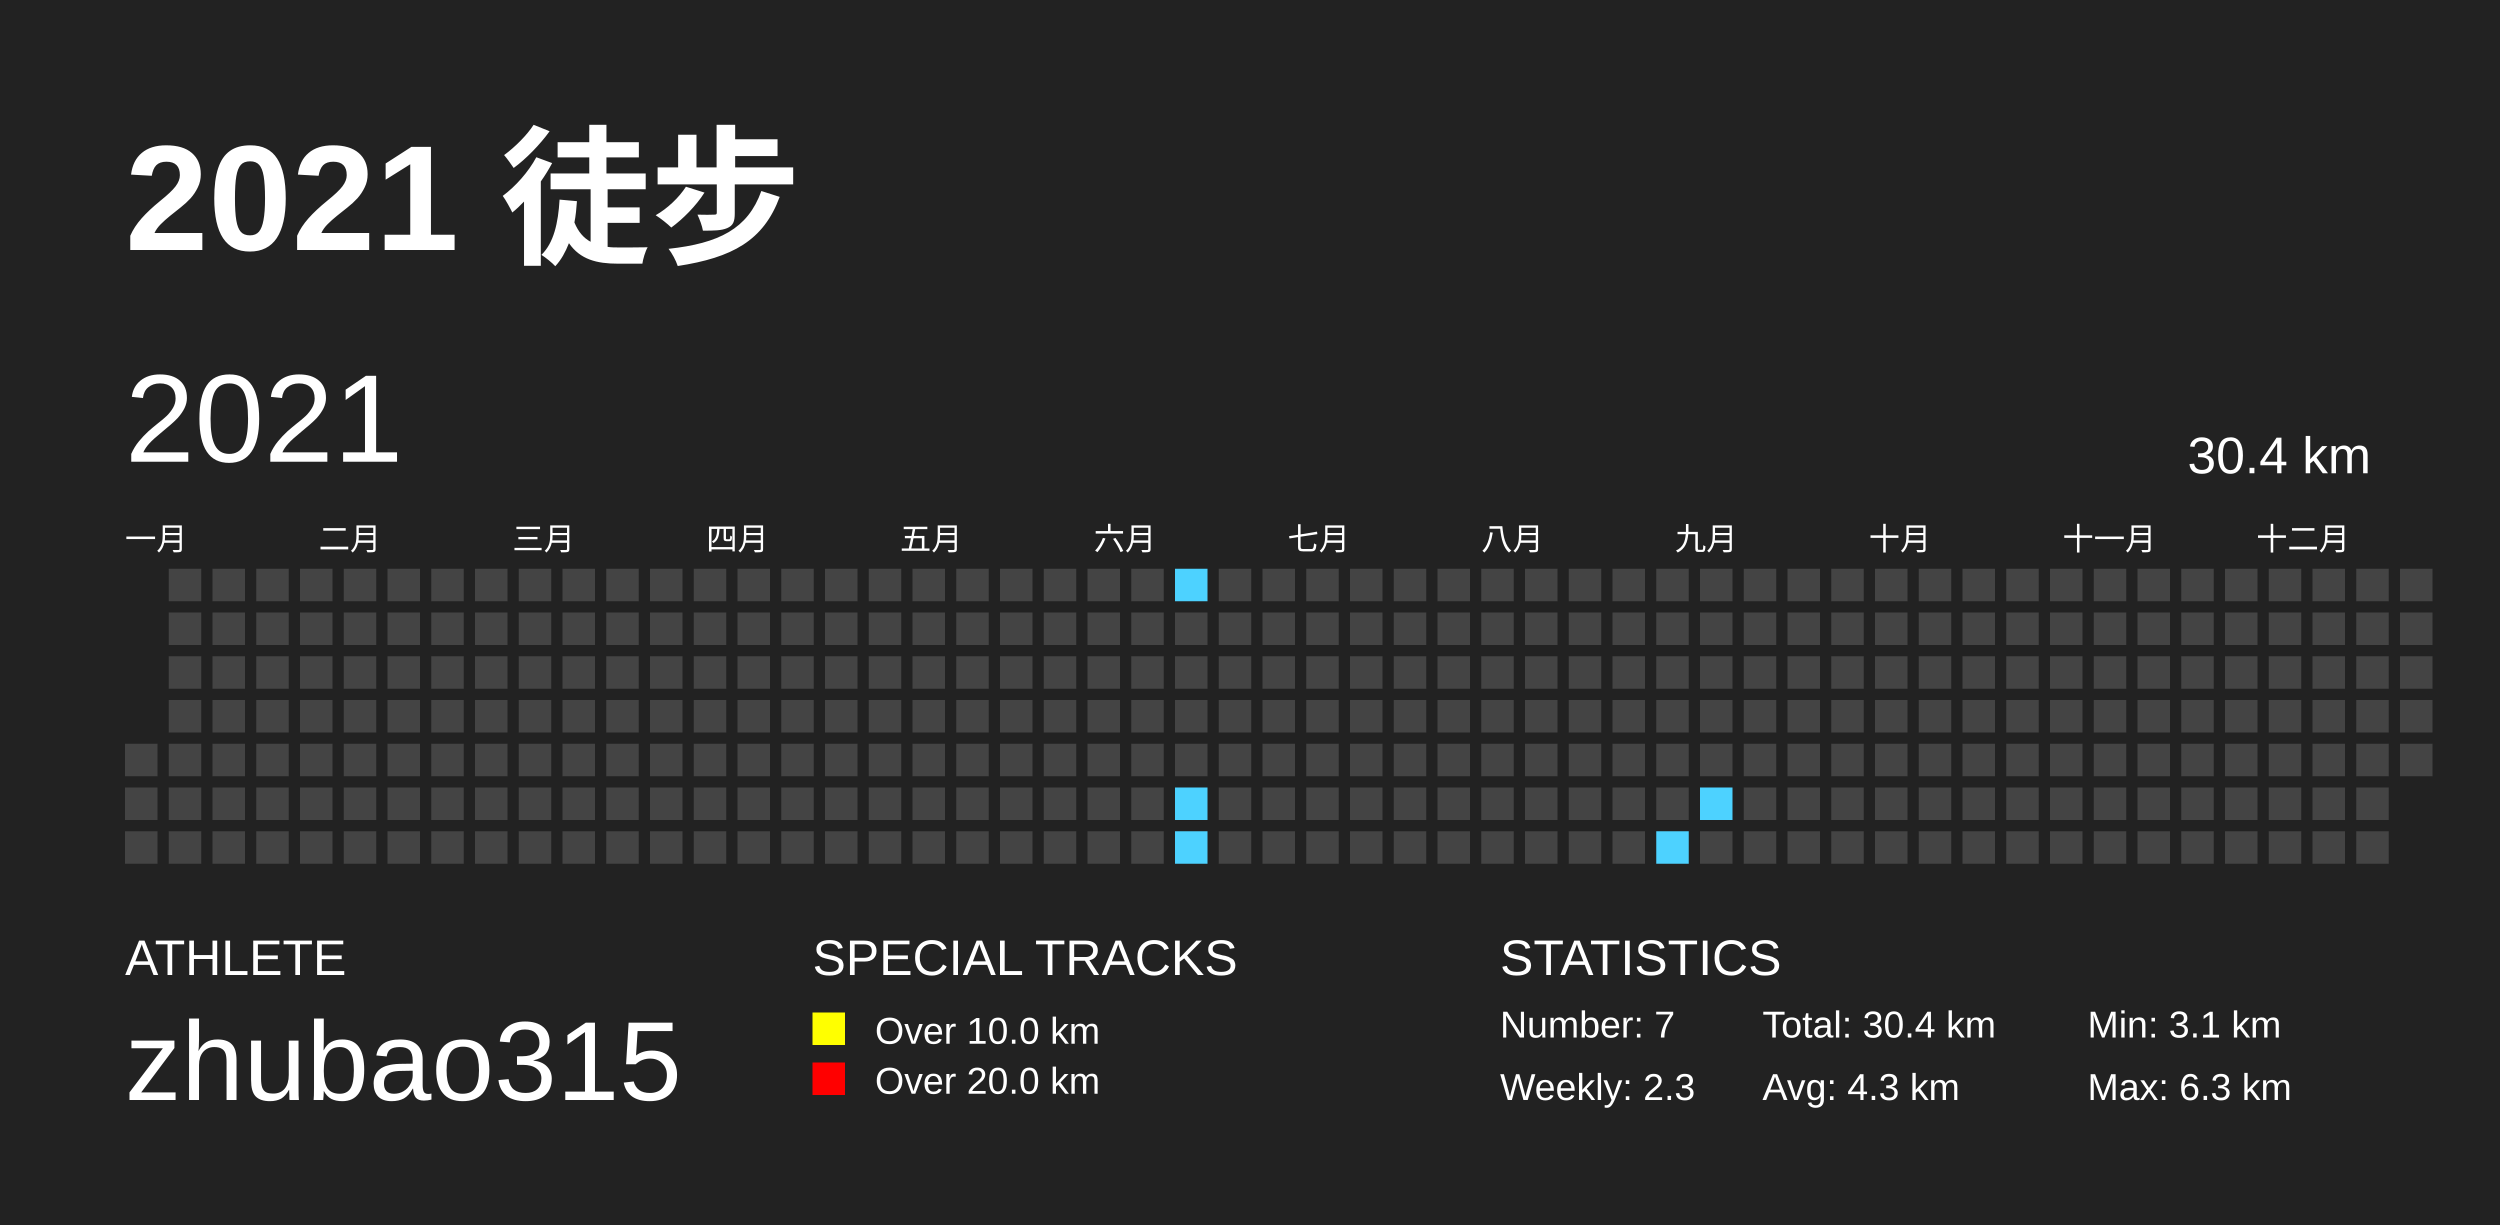
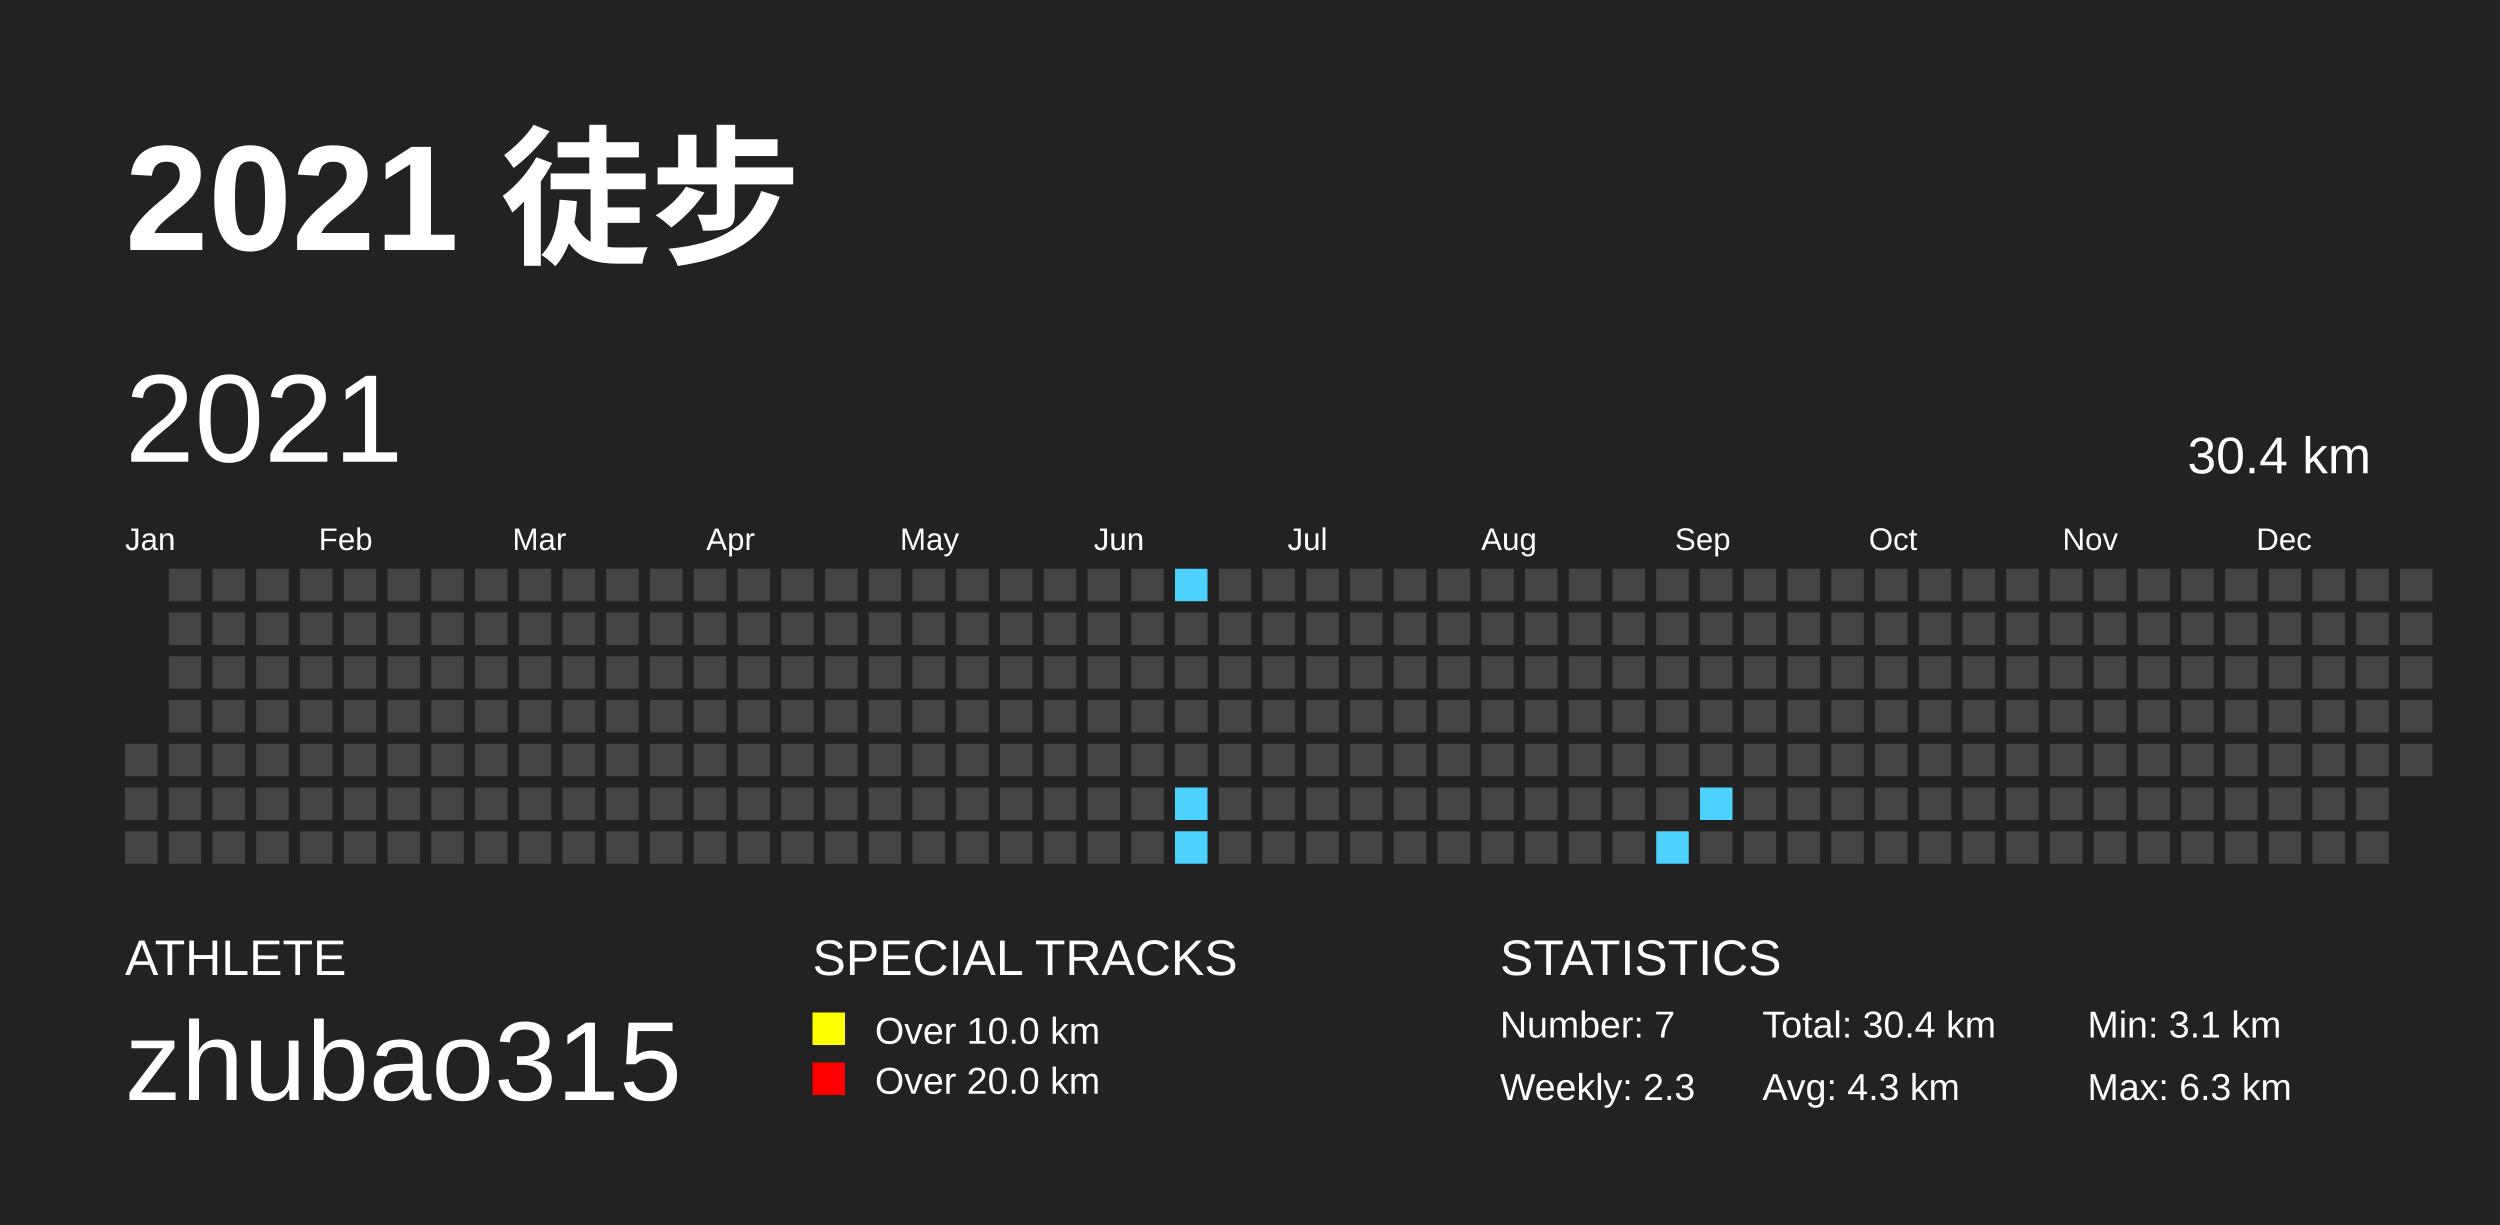
<svg xmlns="http://www.w3.org/2000/svg" baseProfile="full" height="98mm" version="1.1" viewBox="0,0,200,98" width="200mm">
  <defs />
  <rect fill="#222222" height="98" width="200" x="0" y="0" />
  <text fill="#FFFFFF" style="font-size:12px; font-family:Arial; font-weight:bold;" x="10" y="20">2021 徒步</text>
  <text fill="#FFFFFF" style="font-size:4px; font-family:Arial" x="10" y="78">ATHLETE</text>
  <text fill="#FFFFFF" style="font-size:9px; font-family:Arial" x="10" y="88">zhubao315</text>
  <text fill="#FFFFFF" style="font-size:4px; font-family:Arial" x="65" y="78">SPECIAL TRACKS</text>
  <rect fill="yellow" height="2.6" width="2.6" x="65" y="81" />
  <text fill="#FFFFFF" style="font-size:3px; font-family:Arial" x="70" y="83.5">Over 10.0 km</text>
  <rect fill="red" height="2.6" width="2.6" x="65" y="85" />
  <text fill="#FFFFFF" style="font-size:3px; font-family:Arial" x="70" y="87.5">Over 20.0 km</text>
  <text fill="#FFFFFF" style="font-size:4px; font-family:Arial" x="120" y="78">STATISTICS</text>
  <text fill="#FFFFFF" style="font-size:3px; font-family:Arial" x="120" y="83">Number: 7</text>
  <text fill="#FFFFFF" style="font-size:3px; font-family:Arial" x="120" y="88">Weekly: 2.3</text>
  <text fill="#FFFFFF" style="font-size:3px; font-family:Arial" x="141" y="83">Total: 30.4 km</text>
  <text fill="#FFFFFF" style="font-size:3px; font-family:Arial" x="141" y="88">Avg: 4.3 km</text>
  <text fill="#FFFFFF" style="font-size:3px; font-family:Arial" x="167" y="83">Min: 3.1 km</text>
  <text fill="#FFFFFF" style="font-size:3px; font-family:Arial" x="167" y="88">Max: 6.3 km</text>
  <text dominant-baseline="hanging" fill="#FFFFFF" style="font-size:10.0px; font-family:Arial;" x="10" y="30">2021</text>
  <text dominant-baseline="hanging" fill="#FFFFFF" style="font-size:4.125px; font-family:Arial;" x="175" y="35">30.4 km</text>
-   <text fill="#FFFFFF" style="font-size:2.5px; font-family:Arial" x="10.0" y="44">一月</text>
-   <text fill="#FFFFFF" style="font-size:2.5px; font-family:Arial" x="25.5" y="44">二月</text>
-   <text fill="#FFFFFF" style="font-size:2.5px; font-family:Arial" x="41.0" y="44">三月</text>
-   <text fill="#FFFFFF" style="font-size:2.5px; font-family:Arial" x="56.5" y="44">四月</text>
-   <text fill="#FFFFFF" style="font-size:2.5px; font-family:Arial" x="72.0" y="44">五月</text>
-   <text fill="#FFFFFF" style="font-size:2.5px; font-family:Arial" x="87.5" y="44">六月</text>
-   <text fill="#FFFFFF" style="font-size:2.5px; font-family:Arial" x="103.0" y="44">七月</text>
-   <text fill="#FFFFFF" style="font-size:2.5px; font-family:Arial" x="118.5" y="44">八月</text>
-   <text fill="#FFFFFF" style="font-size:2.5px; font-family:Arial" x="134.0" y="44">九月</text>
-   <text fill="#FFFFFF" style="font-size:2.5px; font-family:Arial" x="149.5" y="44">十月</text>
-   <text fill="#FFFFFF" style="font-size:2.5px; font-family:Arial" x="165.0" y="44">十一月</text>
-   <text fill="#FFFFFF" style="font-size:2.5px; font-family:Arial" x="180.5" y="44">十二月</text>
+   <text fill="#FFFFFF" style="font-size:2.5px; font-family:Arial" x="10.0" y="44">Jan</text>
+   <text fill="#FFFFFF" style="font-size:2.5px; font-family:Arial" x="25.5" y="44">Feb</text>
+   <text fill="#FFFFFF" style="font-size:2.5px; font-family:Arial" x="41.0" y="44">Mar</text>
+   <text fill="#FFFFFF" style="font-size:2.5px; font-family:Arial" x="56.5" y="44">Apr</text>
+   <text fill="#FFFFFF" style="font-size:2.5px; font-family:Arial" x="72.0" y="44">May</text>
+   <text fill="#FFFFFF" style="font-size:2.5px; font-family:Arial" x="87.5" y="44">Jun</text>
+   <text fill="#FFFFFF" style="font-size:2.5px; font-family:Arial" x="103.0" y="44">Jul</text>
+   <text fill="#FFFFFF" style="font-size:2.5px; font-family:Arial" x="118.5" y="44">Aug</text>
+   <text fill="#FFFFFF" style="font-size:2.5px; font-family:Arial" x="134.0" y="44">Sep</text>
+   <text fill="#FFFFFF" style="font-size:2.5px; font-family:Arial" x="149.5" y="44">Oct</text>
+   <text fill="#FFFFFF" style="font-size:2.5px; font-family:Arial" x="165.0" y="44">Nov</text>
+   <text fill="#FFFFFF" style="font-size:2.5px; font-family:Arial" x="180.5" y="44">Dec</text>
  <rect fill="#444444" height="2.6" width="2.6" x="10.0" y="59.5" />
  <rect fill="#444444" height="2.6" width="2.6" x="10.0" y="63.0" />
  <rect fill="#444444" height="2.6" width="2.6" x="10.0" y="66.5" />
  <rect fill="#444444" height="2.6" width="2.6" x="13.5" y="45.5" />
  <rect fill="#444444" height="2.6" width="2.6" x="13.5" y="49.0" />
  <rect fill="#444444" height="2.6" width="2.6" x="13.5" y="52.5" />
  <rect fill="#444444" height="2.6" width="2.6" x="13.5" y="56.0" />
  <rect fill="#444444" height="2.6" width="2.6" x="13.5" y="59.5" />
  <rect fill="#444444" height="2.6" width="2.6" x="13.5" y="63.0" />
  <rect fill="#444444" height="2.6" width="2.6" x="13.5" y="66.5" />
  <rect fill="#444444" height="2.6" width="2.6" x="17.0" y="45.5" />
  <rect fill="#444444" height="2.6" width="2.6" x="17.0" y="49.0" />
  <rect fill="#444444" height="2.6" width="2.6" x="17.0" y="52.5" />
  <rect fill="#444444" height="2.6" width="2.6" x="17.0" y="56.0" />
  <rect fill="#444444" height="2.6" width="2.6" x="17.0" y="59.5" />
  <rect fill="#444444" height="2.6" width="2.6" x="17.0" y="63.0" />
  <rect fill="#444444" height="2.6" width="2.6" x="17.0" y="66.5" />
  <rect fill="#444444" height="2.6" width="2.6" x="20.5" y="45.5" />
  <rect fill="#444444" height="2.6" width="2.6" x="20.5" y="49.0" />
  <rect fill="#444444" height="2.6" width="2.6" x="20.5" y="52.5" />
  <rect fill="#444444" height="2.6" width="2.6" x="20.5" y="56.0" />
  <rect fill="#444444" height="2.6" width="2.6" x="20.5" y="59.5" />
  <rect fill="#444444" height="2.6" width="2.6" x="20.5" y="63.0" />
  <rect fill="#444444" height="2.6" width="2.6" x="20.5" y="66.5" />
  <rect fill="#444444" height="2.6" width="2.6" x="24.0" y="45.5" />
  <rect fill="#444444" height="2.6" width="2.6" x="24.0" y="49.0" />
  <rect fill="#444444" height="2.6" width="2.6" x="24.0" y="52.5" />
  <rect fill="#444444" height="2.6" width="2.6" x="24.0" y="56.0" />
  <rect fill="#444444" height="2.6" width="2.6" x="24.0" y="59.5" />
  <rect fill="#444444" height="2.6" width="2.6" x="24.0" y="63.0" />
  <rect fill="#444444" height="2.6" width="2.6" x="24.0" y="66.5" />
  <rect fill="#444444" height="2.6" width="2.6" x="27.5" y="45.5" />
  <rect fill="#444444" height="2.6" width="2.6" x="27.5" y="49.0" />
  <rect fill="#444444" height="2.6" width="2.6" x="27.5" y="52.5" />
  <rect fill="#444444" height="2.6" width="2.6" x="27.5" y="56.0" />
  <rect fill="#444444" height="2.6" width="2.6" x="27.5" y="59.5" />
  <rect fill="#444444" height="2.6" width="2.6" x="27.5" y="63.0" />
  <rect fill="#444444" height="2.6" width="2.6" x="27.5" y="66.5" />
  <rect fill="#444444" height="2.6" width="2.6" x="31.0" y="45.5" />
  <rect fill="#444444" height="2.6" width="2.6" x="31.0" y="49.0" />
  <rect fill="#444444" height="2.6" width="2.6" x="31.0" y="52.5" />
  <rect fill="#444444" height="2.6" width="2.6" x="31.0" y="56.0" />
  <rect fill="#444444" height="2.6" width="2.6" x="31.0" y="59.5" />
  <rect fill="#444444" height="2.6" width="2.6" x="31.0" y="63.0" />
  <rect fill="#444444" height="2.6" width="2.6" x="31.0" y="66.5" />
  <rect fill="#444444" height="2.6" width="2.6" x="34.5" y="45.5" />
  <rect fill="#444444" height="2.6" width="2.6" x="34.5" y="49.0" />
  <rect fill="#444444" height="2.6" width="2.6" x="34.5" y="52.5" />
  <rect fill="#444444" height="2.6" width="2.6" x="34.5" y="56.0" />
  <rect fill="#444444" height="2.6" width="2.6" x="34.5" y="59.5" />
  <rect fill="#444444" height="2.6" width="2.6" x="34.5" y="63.0" />
  <rect fill="#444444" height="2.6" width="2.6" x="34.5" y="66.5" />
  <rect fill="#444444" height="2.6" width="2.6" x="38.0" y="45.5" />
  <rect fill="#444444" height="2.6" width="2.6" x="38.0" y="49.0" />
  <rect fill="#444444" height="2.6" width="2.6" x="38.0" y="52.5" />
  <rect fill="#444444" height="2.6" width="2.6" x="38.0" y="56.0" />
  <rect fill="#444444" height="2.6" width="2.6" x="38.0" y="59.5" />
  <rect fill="#444444" height="2.6" width="2.6" x="38.0" y="63.0" />
  <rect fill="#444444" height="2.6" width="2.6" x="38.0" y="66.5" />
  <rect fill="#444444" height="2.6" width="2.6" x="41.5" y="45.5" />
  <rect fill="#444444" height="2.6" width="2.6" x="41.5" y="49.0" />
  <rect fill="#444444" height="2.6" width="2.6" x="41.5" y="52.5" />
  <rect fill="#444444" height="2.6" width="2.6" x="41.5" y="56.0" />
  <rect fill="#444444" height="2.6" width="2.6" x="41.5" y="59.5" />
  <rect fill="#444444" height="2.6" width="2.6" x="41.5" y="63.0" />
  <rect fill="#444444" height="2.6" width="2.6" x="41.5" y="66.5" />
  <rect fill="#444444" height="2.6" width="2.6" x="45.0" y="45.5" />
  <rect fill="#444444" height="2.6" width="2.6" x="45.0" y="49.0" />
  <rect fill="#444444" height="2.6" width="2.6" x="45.0" y="52.5" />
  <rect fill="#444444" height="2.6" width="2.6" x="45.0" y="56.0" />
  <rect fill="#444444" height="2.6" width="2.6" x="45.0" y="59.5" />
  <rect fill="#444444" height="2.6" width="2.6" x="45.0" y="63.0" />
  <rect fill="#444444" height="2.6" width="2.6" x="45.0" y="66.5" />
  <rect fill="#444444" height="2.6" width="2.6" x="48.5" y="45.5" />
  <rect fill="#444444" height="2.6" width="2.6" x="48.5" y="49.0" />
  <rect fill="#444444" height="2.6" width="2.6" x="48.5" y="52.5" />
  <rect fill="#444444" height="2.6" width="2.6" x="48.5" y="56.0" />
  <rect fill="#444444" height="2.6" width="2.6" x="48.5" y="59.5" />
  <rect fill="#444444" height="2.6" width="2.6" x="48.5" y="63.0" />
  <rect fill="#444444" height="2.6" width="2.6" x="48.5" y="66.5" />
  <rect fill="#444444" height="2.6" width="2.6" x="52.0" y="45.5" />
  <rect fill="#444444" height="2.6" width="2.6" x="52.0" y="49.0" />
  <rect fill="#444444" height="2.6" width="2.6" x="52.0" y="52.5" />
  <rect fill="#444444" height="2.6" width="2.6" x="52.0" y="56.0" />
  <rect fill="#444444" height="2.6" width="2.6" x="52.0" y="59.5" />
  <rect fill="#444444" height="2.6" width="2.6" x="52.0" y="63.0" />
  <rect fill="#444444" height="2.6" width="2.6" x="52.0" y="66.5" />
  <rect fill="#444444" height="2.6" width="2.6" x="55.5" y="45.5" />
  <rect fill="#444444" height="2.6" width="2.6" x="55.5" y="49.0" />
  <rect fill="#444444" height="2.6" width="2.6" x="55.5" y="52.5" />
  <rect fill="#444444" height="2.6" width="2.6" x="55.5" y="56.0" />
  <rect fill="#444444" height="2.6" width="2.6" x="55.5" y="59.5" />
  <rect fill="#444444" height="2.6" width="2.6" x="55.5" y="63.0" />
  <rect fill="#444444" height="2.6" width="2.6" x="55.5" y="66.5" />
  <rect fill="#444444" height="2.6" width="2.6" x="59.0" y="45.5" />
  <rect fill="#444444" height="2.6" width="2.6" x="59.0" y="49.0" />
  <rect fill="#444444" height="2.6" width="2.6" x="59.0" y="52.5" />
  <rect fill="#444444" height="2.6" width="2.6" x="59.0" y="56.0" />
  <rect fill="#444444" height="2.6" width="2.6" x="59.0" y="59.5" />
  <rect fill="#444444" height="2.6" width="2.6" x="59.0" y="63.0" />
  <rect fill="#444444" height="2.6" width="2.6" x="59.0" y="66.5" />
  <rect fill="#444444" height="2.6" width="2.6" x="62.5" y="45.5" />
  <rect fill="#444444" height="2.6" width="2.6" x="62.5" y="49.0" />
  <rect fill="#444444" height="2.6" width="2.6" x="62.5" y="52.5" />
  <rect fill="#444444" height="2.6" width="2.6" x="62.5" y="56.0" />
  <rect fill="#444444" height="2.6" width="2.6" x="62.5" y="59.5" />
  <rect fill="#444444" height="2.6" width="2.6" x="62.5" y="63.0" />
  <rect fill="#444444" height="2.6" width="2.6" x="62.5" y="66.5" />
  <rect fill="#444444" height="2.6" width="2.6" x="66.0" y="45.5" />
  <rect fill="#444444" height="2.6" width="2.6" x="66.0" y="49.0" />
  <rect fill="#444444" height="2.6" width="2.6" x="66.0" y="52.5" />
  <rect fill="#444444" height="2.6" width="2.6" x="66.0" y="56.0" />
  <rect fill="#444444" height="2.6" width="2.6" x="66.0" y="59.5" />
  <rect fill="#444444" height="2.6" width="2.6" x="66.0" y="63.0" />
  <rect fill="#444444" height="2.6" width="2.6" x="66.0" y="66.5" />
  <rect fill="#444444" height="2.6" width="2.6" x="69.5" y="45.5" />
  <rect fill="#444444" height="2.6" width="2.6" x="69.5" y="49.0" />
  <rect fill="#444444" height="2.6" width="2.6" x="69.5" y="52.5" />
  <rect fill="#444444" height="2.6" width="2.6" x="69.5" y="56.0" />
  <rect fill="#444444" height="2.6" width="2.6" x="69.5" y="59.5" />
  <rect fill="#444444" height="2.6" width="2.6" x="69.5" y="63.0" />
  <rect fill="#444444" height="2.6" width="2.6" x="69.5" y="66.5" />
  <rect fill="#444444" height="2.6" width="2.6" x="73.0" y="45.5" />
  <rect fill="#444444" height="2.6" width="2.6" x="73.0" y="49.0" />
  <rect fill="#444444" height="2.6" width="2.6" x="73.0" y="52.5" />
  <rect fill="#444444" height="2.6" width="2.6" x="73.0" y="56.0" />
  <rect fill="#444444" height="2.6" width="2.6" x="73.0" y="59.5" />
  <rect fill="#444444" height="2.6" width="2.6" x="73.0" y="63.0" />
  <rect fill="#444444" height="2.6" width="2.6" x="73.0" y="66.5" />
  <rect fill="#444444" height="2.6" width="2.6" x="76.5" y="45.5" />
  <rect fill="#444444" height="2.6" width="2.6" x="76.5" y="49.0" />
  <rect fill="#444444" height="2.6" width="2.6" x="76.5" y="52.5" />
  <rect fill="#444444" height="2.6" width="2.6" x="76.5" y="56.0" />
  <rect fill="#444444" height="2.6" width="2.6" x="76.5" y="59.5" />
  <rect fill="#444444" height="2.6" width="2.6" x="76.5" y="63.0" />
  <rect fill="#444444" height="2.6" width="2.6" x="76.5" y="66.5" />
  <rect fill="#444444" height="2.6" width="2.6" x="80.0" y="45.5" />
  <rect fill="#444444" height="2.6" width="2.6" x="80.0" y="49.0" />
  <rect fill="#444444" height="2.6" width="2.6" x="80.0" y="52.5" />
  <rect fill="#444444" height="2.6" width="2.6" x="80.0" y="56.0" />
  <rect fill="#444444" height="2.6" width="2.6" x="80.0" y="59.5" />
  <rect fill="#444444" height="2.6" width="2.6" x="80.0" y="63.0" />
  <rect fill="#444444" height="2.6" width="2.6" x="80.0" y="66.5" />
  <rect fill="#444444" height="2.6" width="2.6" x="83.5" y="45.5" />
  <rect fill="#444444" height="2.6" width="2.6" x="83.5" y="49.0" />
  <rect fill="#444444" height="2.6" width="2.6" x="83.5" y="52.5" />
  <rect fill="#444444" height="2.6" width="2.6" x="83.5" y="56.0" />
  <rect fill="#444444" height="2.6" width="2.6" x="83.5" y="59.5" />
  <rect fill="#444444" height="2.6" width="2.6" x="83.5" y="63.0" />
  <rect fill="#444444" height="2.6" width="2.6" x="83.5" y="66.5" />
  <rect fill="#444444" height="2.6" width="2.6" x="87.0" y="45.5" />
  <rect fill="#444444" height="2.6" width="2.6" x="87.0" y="49.0" />
  <rect fill="#444444" height="2.6" width="2.6" x="87.0" y="52.5" />
  <rect fill="#444444" height="2.6" width="2.6" x="87.0" y="56.0" />
  <rect fill="#444444" height="2.6" width="2.6" x="87.0" y="59.5" />
  <rect fill="#444444" height="2.6" width="2.6" x="87.0" y="63.0" />
  <rect fill="#444444" height="2.6" width="2.6" x="87.0" y="66.5" />
  <rect fill="#444444" height="2.6" width="2.6" x="90.5" y="45.5" />
  <rect fill="#444444" height="2.6" width="2.6" x="90.5" y="49.0" />
  <rect fill="#444444" height="2.6" width="2.6" x="90.5" y="52.5" />
  <rect fill="#444444" height="2.6" width="2.6" x="90.5" y="56.0" />
  <rect fill="#444444" height="2.6" width="2.6" x="90.5" y="59.5" />
  <rect fill="#444444" height="2.6" width="2.6" x="90.5" y="63.0" />
  <rect fill="#444444" height="2.6" width="2.6" x="90.5" y="66.5" />
  <rect fill="#4DD2FF" height="2.6" width="2.6" x="94.0" y="45.5" />
  <rect fill="#444444" height="2.6" width="2.6" x="94.0" y="49.0" />
  <rect fill="#444444" height="2.6" width="2.6" x="94.0" y="52.5" />
  <rect fill="#444444" height="2.6" width="2.6" x="94.0" y="56.0" />
  <rect fill="#444444" height="2.6" width="2.6" x="94.0" y="59.5" />
  <rect fill="#4DD2FF" height="2.6" width="2.6" x="94.0" y="63.0" />
  <rect fill="#4DD2FF" height="2.6" width="2.6" x="94.0" y="66.5" />
  <rect fill="#444444" height="2.6" width="2.6" x="97.5" y="45.5" />
  <rect fill="#444444" height="2.6" width="2.6" x="97.5" y="49.0" />
  <rect fill="#444444" height="2.6" width="2.6" x="97.5" y="52.5" />
  <rect fill="#444444" height="2.6" width="2.6" x="97.5" y="56.0" />
  <rect fill="#444444" height="2.6" width="2.6" x="97.5" y="59.5" />
  <rect fill="#444444" height="2.6" width="2.6" x="97.5" y="63.0" />
  <rect fill="#444444" height="2.6" width="2.6" x="97.5" y="66.5" />
  <rect fill="#444444" height="2.6" width="2.6" x="101.0" y="45.5" />
  <rect fill="#444444" height="2.6" width="2.6" x="101.0" y="49.0" />
  <rect fill="#444444" height="2.6" width="2.6" x="101.0" y="52.5" />
  <rect fill="#444444" height="2.6" width="2.6" x="101.0" y="56.0" />
  <rect fill="#444444" height="2.6" width="2.6" x="101.0" y="59.5" />
  <rect fill="#444444" height="2.6" width="2.6" x="101.0" y="63.0" />
  <rect fill="#444444" height="2.6" width="2.6" x="101.0" y="66.5" />
  <rect fill="#444444" height="2.6" width="2.6" x="104.5" y="45.5" />
  <rect fill="#444444" height="2.6" width="2.6" x="104.5" y="49.0" />
  <rect fill="#444444" height="2.6" width="2.6" x="104.5" y="52.5" />
  <rect fill="#444444" height="2.6" width="2.6" x="104.5" y="56.0" />
  <rect fill="#444444" height="2.6" width="2.6" x="104.5" y="59.5" />
  <rect fill="#444444" height="2.6" width="2.6" x="104.5" y="63.0" />
  <rect fill="#444444" height="2.6" width="2.6" x="104.5" y="66.5" />
  <rect fill="#444444" height="2.6" width="2.6" x="108.0" y="45.5" />
  <rect fill="#444444" height="2.6" width="2.6" x="108.0" y="49.0" />
  <rect fill="#444444" height="2.6" width="2.6" x="108.0" y="52.5" />
  <rect fill="#444444" height="2.6" width="2.6" x="108.0" y="56.0" />
  <rect fill="#444444" height="2.6" width="2.6" x="108.0" y="59.5" />
  <rect fill="#444444" height="2.6" width="2.6" x="108.0" y="63.0" />
  <rect fill="#444444" height="2.6" width="2.6" x="108.0" y="66.5" />
  <rect fill="#444444" height="2.6" width="2.6" x="111.5" y="45.5" />
  <rect fill="#444444" height="2.6" width="2.6" x="111.5" y="49.0" />
  <rect fill="#444444" height="2.6" width="2.6" x="111.5" y="52.5" />
  <rect fill="#444444" height="2.6" width="2.6" x="111.5" y="56.0" />
  <rect fill="#444444" height="2.6" width="2.6" x="111.5" y="59.5" />
  <rect fill="#444444" height="2.6" width="2.6" x="111.5" y="63.0" />
  <rect fill="#444444" height="2.6" width="2.6" x="111.5" y="66.5" />
  <rect fill="#444444" height="2.6" width="2.6" x="115.0" y="45.5" />
  <rect fill="#444444" height="2.6" width="2.6" x="115.0" y="49.0" />
  <rect fill="#444444" height="2.6" width="2.6" x="115.0" y="52.5" />
  <rect fill="#444444" height="2.6" width="2.6" x="115.0" y="56.0" />
  <rect fill="#444444" height="2.6" width="2.6" x="115.0" y="59.5" />
  <rect fill="#444444" height="2.6" width="2.6" x="115.0" y="63.0" />
  <rect fill="#444444" height="2.6" width="2.6" x="115.0" y="66.5" />
  <rect fill="#444444" height="2.6" width="2.6" x="118.5" y="45.5" />
  <rect fill="#444444" height="2.6" width="2.6" x="118.5" y="49.0" />
  <rect fill="#444444" height="2.6" width="2.6" x="118.5" y="52.5" />
  <rect fill="#444444" height="2.6" width="2.6" x="118.5" y="56.0" />
  <rect fill="#444444" height="2.6" width="2.6" x="118.5" y="59.5" />
  <rect fill="#444444" height="2.6" width="2.6" x="118.5" y="63.0" />
  <rect fill="#444444" height="2.6" width="2.6" x="118.5" y="66.5" />
  <rect fill="#444444" height="2.6" width="2.6" x="122.0" y="45.5" />
  <rect fill="#444444" height="2.6" width="2.6" x="122.0" y="49.0" />
  <rect fill="#444444" height="2.6" width="2.6" x="122.0" y="52.5" />
  <rect fill="#444444" height="2.6" width="2.6" x="122.0" y="56.0" />
  <rect fill="#444444" height="2.6" width="2.6" x="122.0" y="59.5" />
  <rect fill="#444444" height="2.6" width="2.6" x="122.0" y="63.0" />
  <rect fill="#444444" height="2.6" width="2.6" x="122.0" y="66.5" />
  <rect fill="#444444" height="2.6" width="2.6" x="125.5" y="45.5" />
  <rect fill="#444444" height="2.6" width="2.6" x="125.5" y="49.0" />
  <rect fill="#444444" height="2.6" width="2.6" x="125.5" y="52.5" />
  <rect fill="#444444" height="2.6" width="2.6" x="125.5" y="56.0" />
  <rect fill="#444444" height="2.6" width="2.6" x="125.5" y="59.5" />
  <rect fill="#444444" height="2.6" width="2.6" x="125.5" y="63.0" />
  <rect fill="#444444" height="2.6" width="2.6" x="125.5" y="66.5" />
  <rect fill="#444444" height="2.6" width="2.6" x="129.0" y="45.5" />
  <rect fill="#444444" height="2.6" width="2.6" x="129.0" y="49.0" />
  <rect fill="#444444" height="2.6" width="2.6" x="129.0" y="52.5" />
  <rect fill="#444444" height="2.6" width="2.6" x="129.0" y="56.0" />
  <rect fill="#444444" height="2.6" width="2.6" x="129.0" y="59.5" />
  <rect fill="#444444" height="2.6" width="2.6" x="129.0" y="63.0" />
  <rect fill="#444444" height="2.6" width="2.6" x="129.0" y="66.5" />
  <rect fill="#444444" height="2.6" width="2.6" x="132.5" y="45.5" />
  <rect fill="#444444" height="2.6" width="2.6" x="132.5" y="49.0" />
  <rect fill="#444444" height="2.6" width="2.6" x="132.5" y="52.5" />
  <rect fill="#444444" height="2.6" width="2.6" x="132.5" y="56.0" />
  <rect fill="#444444" height="2.6" width="2.6" x="132.5" y="59.5" />
  <rect fill="#444444" height="2.6" width="2.6" x="132.5" y="63.0" />
  <rect fill="#4DD2FF" height="2.6" width="2.6" x="132.5" y="66.5" />
  <rect fill="#444444" height="2.6" width="2.6" x="136.0" y="45.5" />
  <rect fill="#444444" height="2.6" width="2.6" x="136.0" y="49.0" />
  <rect fill="#444444" height="2.6" width="2.6" x="136.0" y="52.5" />
  <rect fill="#444444" height="2.6" width="2.6" x="136.0" y="56.0" />
  <rect fill="#444444" height="2.6" width="2.6" x="136.0" y="59.5" />
  <rect fill="#4DD2FF" height="2.6" width="2.6" x="136.0" y="63.0" />
  <rect fill="#444444" height="2.6" width="2.6" x="136.0" y="66.5" />
  <rect fill="#444444" height="2.6" width="2.6" x="139.5" y="45.5" />
  <rect fill="#444444" height="2.6" width="2.6" x="139.5" y="49.0" />
  <rect fill="#444444" height="2.6" width="2.6" x="139.5" y="52.5" />
  <rect fill="#444444" height="2.6" width="2.6" x="139.5" y="56.0" />
  <rect fill="#444444" height="2.6" width="2.6" x="139.5" y="59.5" />
  <rect fill="#444444" height="2.6" width="2.6" x="139.5" y="63.0" />
  <rect fill="#444444" height="2.6" width="2.6" x="139.5" y="66.5" />
  <rect fill="#444444" height="2.6" width="2.6" x="143.0" y="45.5" />
  <rect fill="#444444" height="2.6" width="2.6" x="143.0" y="49.0" />
  <rect fill="#444444" height="2.6" width="2.6" x="143.0" y="52.5" />
  <rect fill="#444444" height="2.6" width="2.6" x="143.0" y="56.0" />
  <rect fill="#444444" height="2.6" width="2.6" x="143.0" y="59.5" />
  <rect fill="#444444" height="2.6" width="2.6" x="143.0" y="63.0" />
  <rect fill="#444444" height="2.6" width="2.6" x="143.0" y="66.5" />
  <rect fill="#444444" height="2.6" width="2.6" x="146.5" y="45.5" />
  <rect fill="#444444" height="2.6" width="2.6" x="146.5" y="49.0" />
  <rect fill="#444444" height="2.6" width="2.6" x="146.5" y="52.5" />
  <rect fill="#444444" height="2.6" width="2.6" x="146.5" y="56.0" />
  <rect fill="#444444" height="2.6" width="2.6" x="146.5" y="59.5" />
  <rect fill="#444444" height="2.6" width="2.6" x="146.5" y="63.0" />
  <rect fill="#444444" height="2.6" width="2.6" x="146.5" y="66.5" />
  <rect fill="#444444" height="2.6" width="2.6" x="150.0" y="45.5" />
  <rect fill="#444444" height="2.6" width="2.6" x="150.0" y="49.0" />
  <rect fill="#444444" height="2.6" width="2.6" x="150.0" y="52.5" />
  <rect fill="#444444" height="2.6" width="2.6" x="150.0" y="56.0" />
  <rect fill="#444444" height="2.6" width="2.6" x="150.0" y="59.5" />
  <rect fill="#444444" height="2.6" width="2.6" x="150.0" y="63.0" />
  <rect fill="#444444" height="2.6" width="2.6" x="150.0" y="66.5" />
  <rect fill="#444444" height="2.6" width="2.6" x="153.5" y="45.5" />
  <rect fill="#444444" height="2.6" width="2.6" x="153.5" y="49.0" />
  <rect fill="#444444" height="2.6" width="2.6" x="153.5" y="52.5" />
  <rect fill="#444444" height="2.6" width="2.6" x="153.5" y="56.0" />
  <rect fill="#444444" height="2.6" width="2.6" x="153.5" y="59.5" />
  <rect fill="#444444" height="2.6" width="2.6" x="153.5" y="63.0" />
  <rect fill="#444444" height="2.6" width="2.6" x="153.5" y="66.5" />
  <rect fill="#444444" height="2.6" width="2.6" x="157.0" y="45.5" />
  <rect fill="#444444" height="2.6" width="2.6" x="157.0" y="49.0" />
  <rect fill="#444444" height="2.6" width="2.6" x="157.0" y="52.5" />
  <rect fill="#444444" height="2.6" width="2.6" x="157.0" y="56.0" />
  <rect fill="#444444" height="2.6" width="2.6" x="157.0" y="59.5" />
  <rect fill="#444444" height="2.6" width="2.6" x="157.0" y="63.0" />
  <rect fill="#444444" height="2.6" width="2.6" x="157.0" y="66.5" />
  <rect fill="#444444" height="2.6" width="2.6" x="160.5" y="45.5" />
  <rect fill="#444444" height="2.6" width="2.6" x="160.5" y="49.0" />
  <rect fill="#444444" height="2.6" width="2.6" x="160.5" y="52.5" />
  <rect fill="#444444" height="2.6" width="2.6" x="160.5" y="56.0" />
  <rect fill="#444444" height="2.6" width="2.6" x="160.5" y="59.5" />
  <rect fill="#444444" height="2.6" width="2.6" x="160.5" y="63.0" />
  <rect fill="#444444" height="2.6" width="2.6" x="160.5" y="66.5" />
  <rect fill="#444444" height="2.6" width="2.6" x="164.0" y="45.5" />
  <rect fill="#444444" height="2.6" width="2.6" x="164.0" y="49.0" />
  <rect fill="#444444" height="2.6" width="2.6" x="164.0" y="52.5" />
  <rect fill="#444444" height="2.6" width="2.6" x="164.0" y="56.0" />
  <rect fill="#444444" height="2.6" width="2.6" x="164.0" y="59.5" />
  <rect fill="#444444" height="2.6" width="2.6" x="164.0" y="63.0" />
  <rect fill="#444444" height="2.6" width="2.6" x="164.0" y="66.5" />
  <rect fill="#444444" height="2.6" width="2.6" x="167.5" y="45.5" />
  <rect fill="#444444" height="2.6" width="2.6" x="167.5" y="49.0" />
  <rect fill="#444444" height="2.6" width="2.6" x="167.5" y="52.5" />
  <rect fill="#444444" height="2.6" width="2.6" x="167.5" y="56.0" />
  <rect fill="#444444" height="2.6" width="2.6" x="167.5" y="59.5" />
  <rect fill="#444444" height="2.6" width="2.6" x="167.5" y="63.0" />
  <rect fill="#444444" height="2.6" width="2.6" x="167.5" y="66.5" />
  <rect fill="#444444" height="2.6" width="2.6" x="171.0" y="45.5" />
  <rect fill="#444444" height="2.6" width="2.6" x="171.0" y="49.0" />
  <rect fill="#444444" height="2.6" width="2.6" x="171.0" y="52.5" />
  <rect fill="#444444" height="2.6" width="2.6" x="171.0" y="56.0" />
  <rect fill="#444444" height="2.6" width="2.6" x="171.0" y="59.5" />
  <rect fill="#444444" height="2.6" width="2.6" x="171.0" y="63.0" />
  <rect fill="#444444" height="2.6" width="2.6" x="171.0" y="66.5" />
  <rect fill="#444444" height="2.6" width="2.6" x="174.5" y="45.5" />
  <rect fill="#444444" height="2.6" width="2.6" x="174.5" y="49.0" />
  <rect fill="#444444" height="2.6" width="2.6" x="174.5" y="52.5" />
  <rect fill="#444444" height="2.6" width="2.6" x="174.5" y="56.0" />
  <rect fill="#444444" height="2.6" width="2.6" x="174.5" y="59.5" />
  <rect fill="#444444" height="2.6" width="2.6" x="174.5" y="63.0" />
  <rect fill="#444444" height="2.6" width="2.6" x="174.5" y="66.5" />
  <rect fill="#444444" height="2.6" width="2.6" x="178.0" y="45.5" />
  <rect fill="#444444" height="2.6" width="2.6" x="178.0" y="49.0" />
  <rect fill="#444444" height="2.6" width="2.6" x="178.0" y="52.5" />
  <rect fill="#444444" height="2.6" width="2.6" x="178.0" y="56.0" />
  <rect fill="#444444" height="2.6" width="2.6" x="178.0" y="59.5" />
  <rect fill="#444444" height="2.6" width="2.6" x="178.0" y="63.0" />
  <rect fill="#444444" height="2.6" width="2.6" x="178.0" y="66.5" />
  <rect fill="#444444" height="2.6" width="2.6" x="181.5" y="45.5" />
  <rect fill="#444444" height="2.6" width="2.6" x="181.5" y="49.0" />
  <rect fill="#444444" height="2.6" width="2.6" x="181.5" y="52.5" />
  <rect fill="#444444" height="2.6" width="2.6" x="181.5" y="56.0" />
  <rect fill="#444444" height="2.6" width="2.6" x="181.5" y="59.5" />
  <rect fill="#444444" height="2.6" width="2.6" x="181.5" y="63.0" />
  <rect fill="#444444" height="2.6" width="2.6" x="181.5" y="66.5" />
  <rect fill="#444444" height="2.6" width="2.6" x="185.0" y="45.5" />
  <rect fill="#444444" height="2.6" width="2.6" x="185.0" y="49.0" />
  <rect fill="#444444" height="2.6" width="2.6" x="185.0" y="52.5" />
  <rect fill="#444444" height="2.6" width="2.6" x="185.0" y="56.0" />
  <rect fill="#444444" height="2.6" width="2.6" x="185.0" y="59.5" />
  <rect fill="#444444" height="2.6" width="2.6" x="185.0" y="63.0" />
  <rect fill="#444444" height="2.6" width="2.6" x="185.0" y="66.5" />
  <rect fill="#444444" height="2.6" width="2.6" x="188.5" y="45.5" />
  <rect fill="#444444" height="2.6" width="2.6" x="188.5" y="49.0" />
  <rect fill="#444444" height="2.6" width="2.6" x="188.5" y="52.5" />
  <rect fill="#444444" height="2.6" width="2.6" x="188.5" y="56.0" />
  <rect fill="#444444" height="2.6" width="2.6" x="188.5" y="59.5" />
  <rect fill="#444444" height="2.6" width="2.6" x="188.5" y="63.0" />
  <rect fill="#444444" height="2.6" width="2.6" x="188.5" y="66.5" />
  <rect fill="#444444" height="2.6" width="2.6" x="192.0" y="45.5" />
  <rect fill="#444444" height="2.6" width="2.6" x="192.0" y="49.0" />
  <rect fill="#444444" height="2.6" width="2.6" x="192.0" y="52.5" />
  <rect fill="#444444" height="2.6" width="2.6" x="192.0" y="56.0" />
  <rect fill="#444444" height="2.6" width="2.6" x="192.0" y="59.5" />
</svg>
